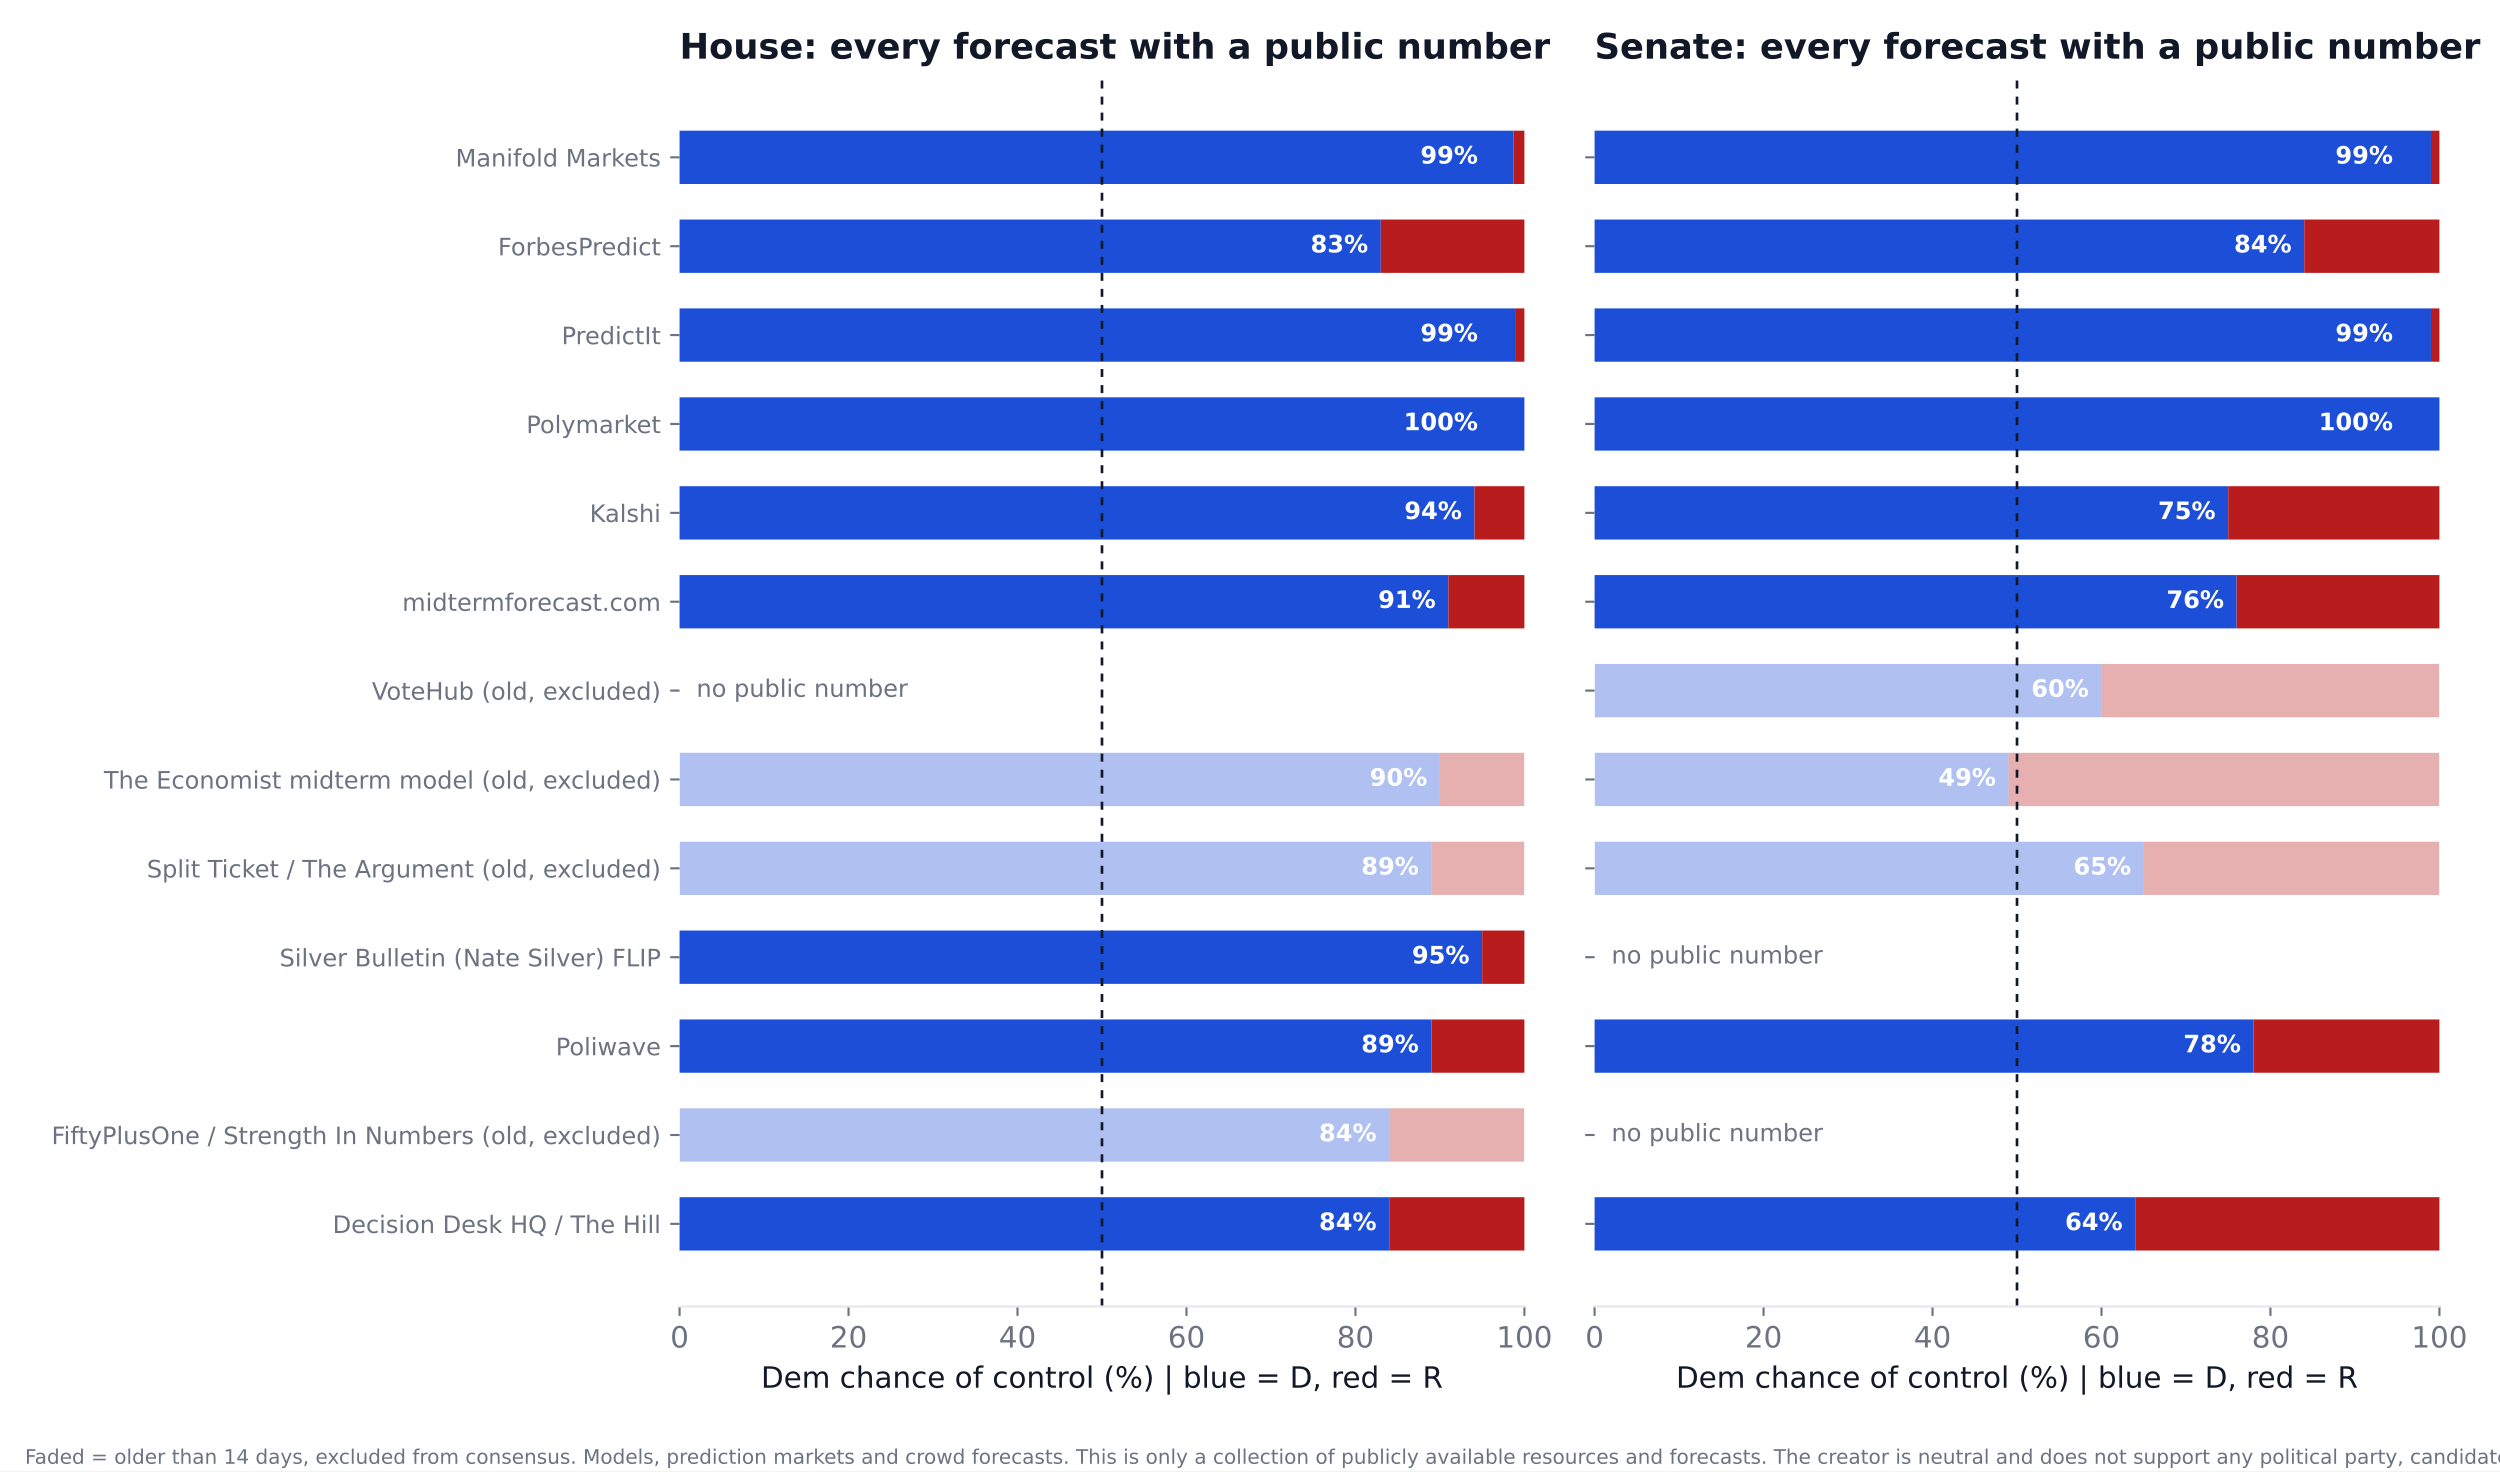
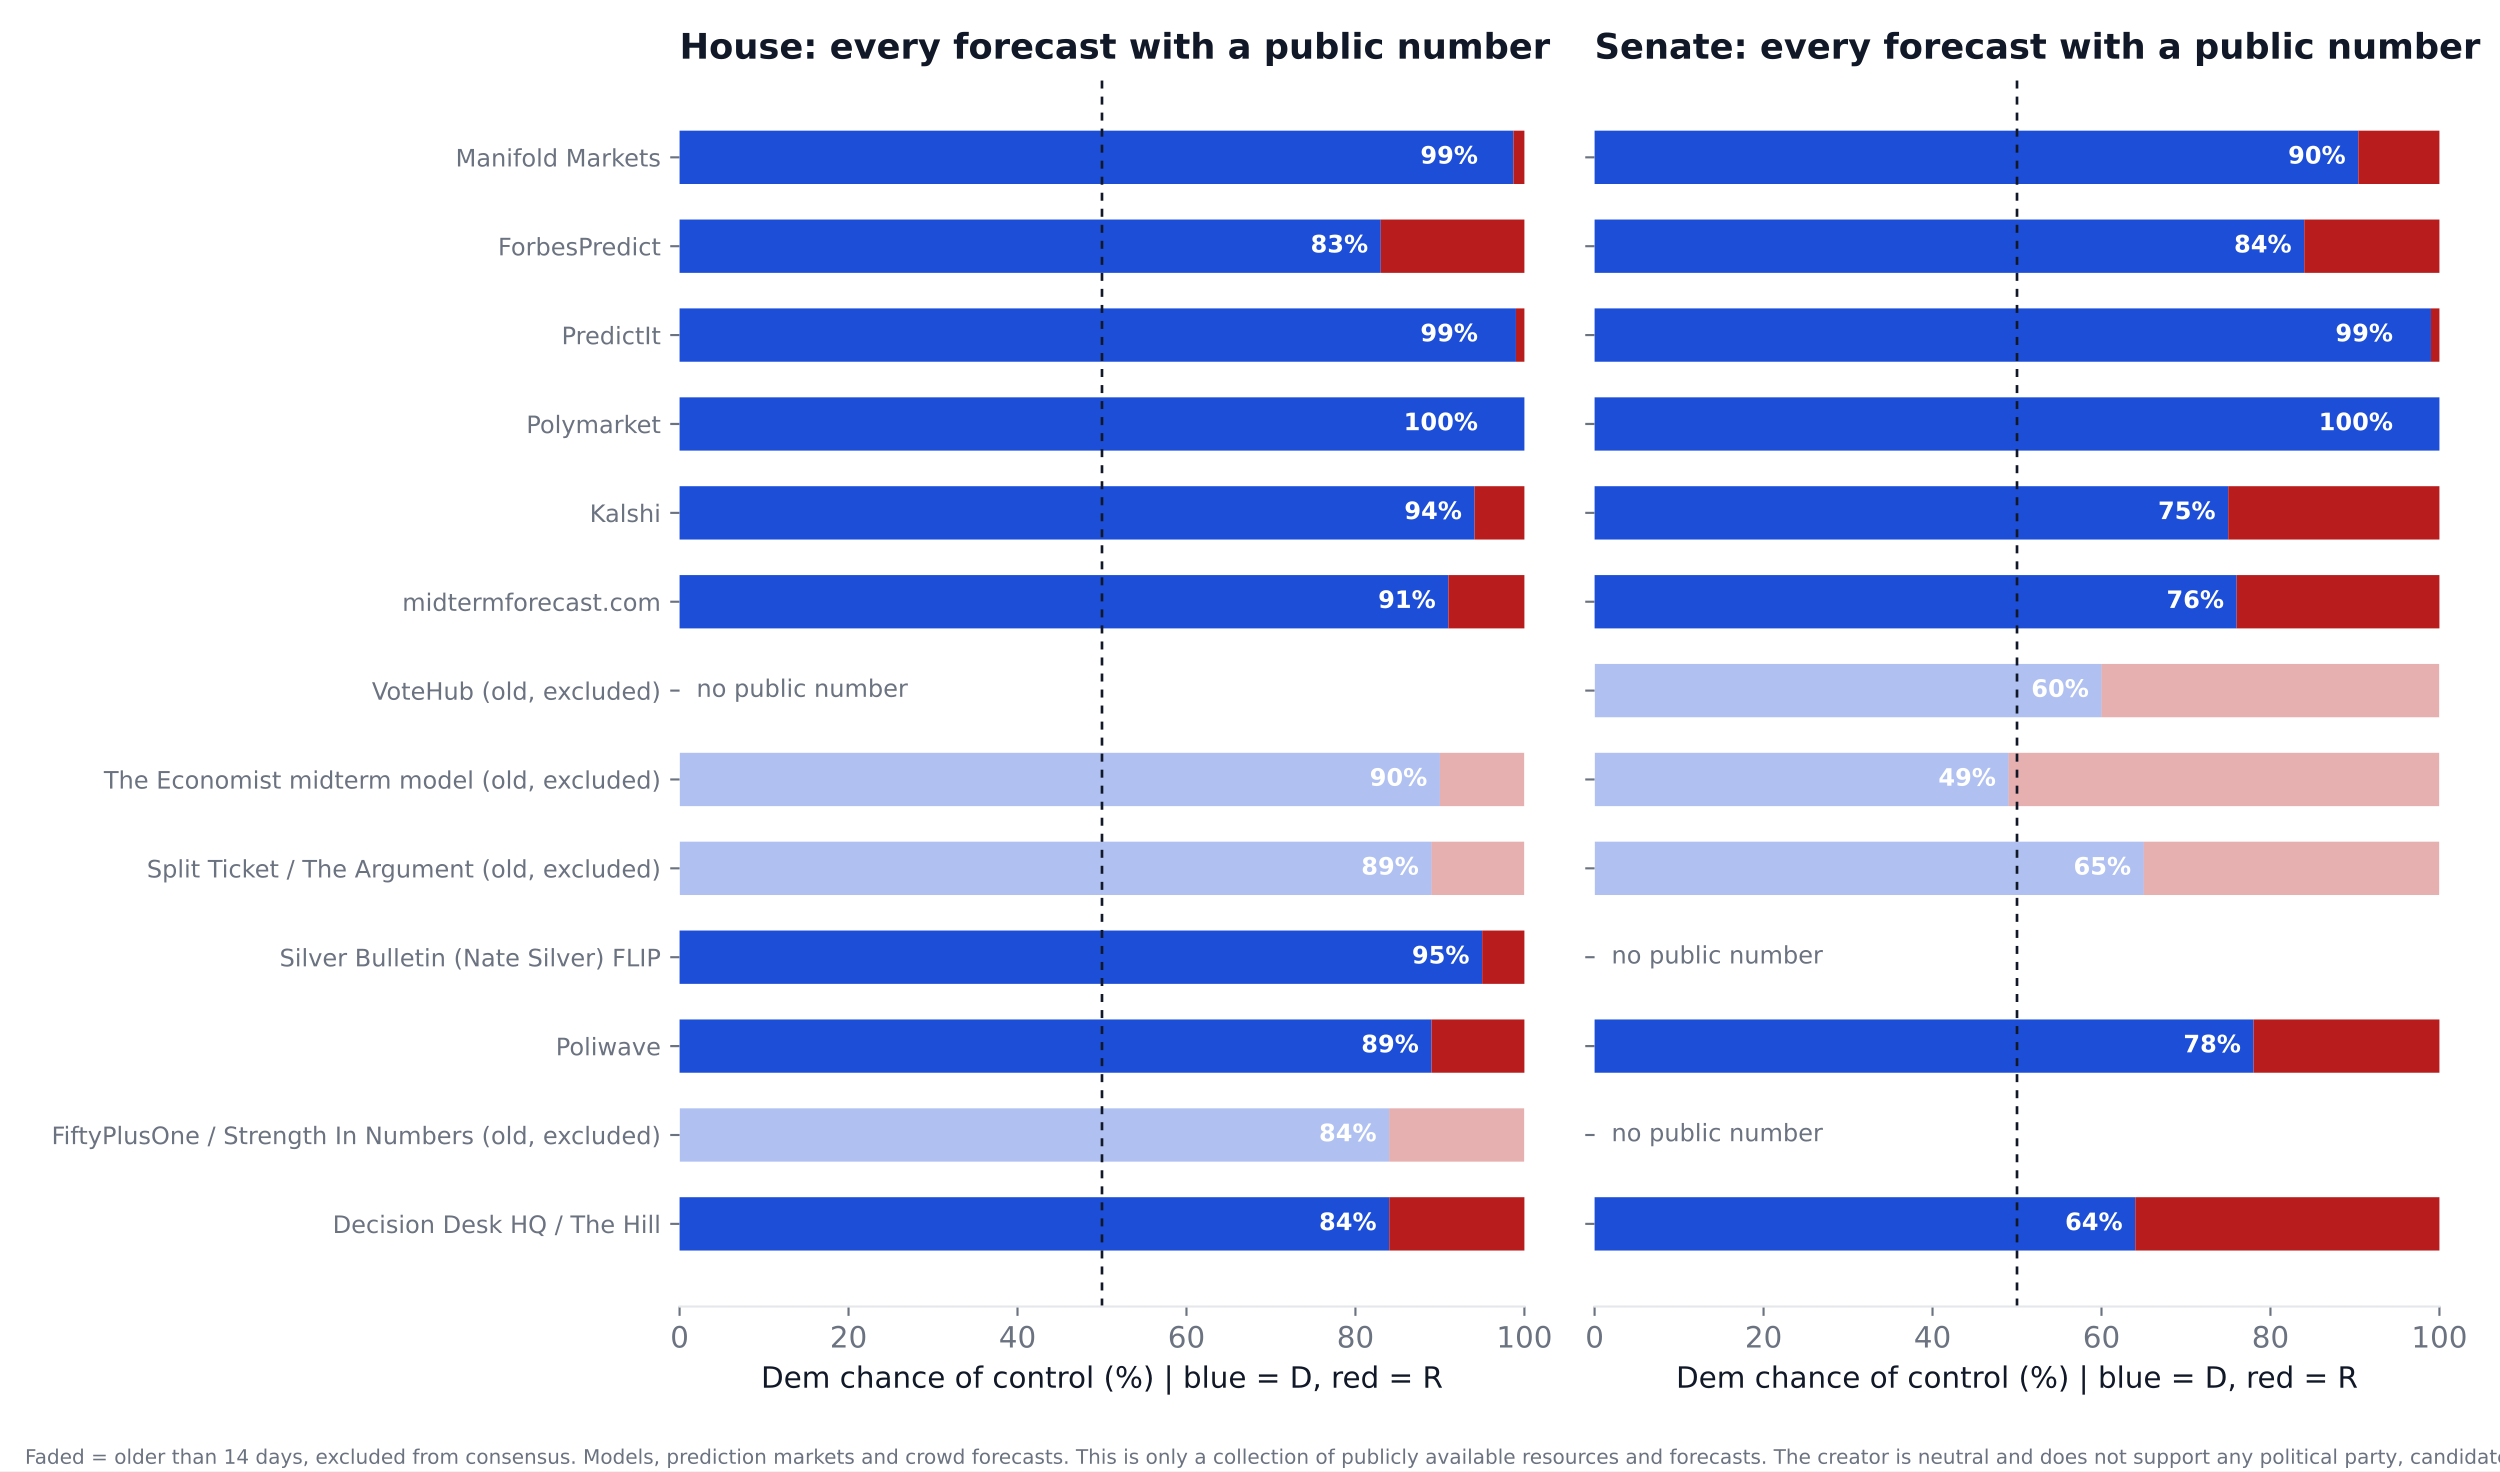
<svg xmlns="http://www.w3.org/2000/svg" xmlns:xlink="http://www.w3.org/1999/xlink" width="936pt" height="550.8pt" viewBox="0 0 936 550.8" version="1.1">
  <defs>
    <style type="text/css">*{stroke-linejoin: round; stroke-linecap: butt}</style>
  </defs>
  <g id="figure_1">
    <g id="patch_1">
      <path d="M 0 550.8  L 936 550.8  L 936 0  L 0 0  z " style="fill: #ffffff" />
    </g>
    <g id="axes_1">
      <g id="patch_2">
        <path d="M 254.433 489.159  L 570.736 489.159  L 570.736 27.96  L 254.433 27.96  z " style="fill: #ffffff" />
      </g>
      <g id="patch_3">
-         <path d="M 254.433 468.195  L 520.128 468.195  L 520.128 448.23  L 254.433 448.23  z " clip-path="url(#pdf7dff15b8)" style="fill: #1d4ed8" />
+         <path d="M 254.433 468.195  L 520.128 468.195  L 520.128 448.23  L 254.433 448.23  z " clip-path="url(#p62c2fe9d0c)" style="fill: #1d4ed8" />
      </g>
      <g id="patch_4">
-         <path d="M 520.128 468.195  L 570.736 468.195  L 570.736 448.23  L 520.128 448.23  z " clip-path="url(#pdf7dff15b8)" style="fill: #b91c1c" />
+         <path d="M 520.128 468.195  L 570.736 468.195  L 570.736 448.23  L 520.128 448.23  z " clip-path="url(#p62c2fe9d0c)" style="fill: #b91c1c" />
      </g>
      <g id="patch_5">
-         <path d="M 254.433 434.919  L 520.128 434.919  L 520.128 414.954  L 254.433 414.954  z " clip-path="url(#pdf7dff15b8)" style="fill: #1d4ed8; opacity: 0.35" />
+         <path d="M 254.433 434.919  L 520.128 434.919  L 520.128 414.954  L 254.433 414.954  z " clip-path="url(#p62c2fe9d0c)" style="fill: #1d4ed8; opacity: 0.35" />
      </g>
      <g id="patch_6">
-         <path d="M 520.128 434.919  L 570.736 434.919  L 570.736 414.954  L 520.128 414.954  z " clip-path="url(#pdf7dff15b8)" style="fill: #b91c1c; opacity: 0.35" />
+         <path d="M 520.128 434.919  L 570.736 434.919  L 570.736 414.954  L 520.128 414.954  z " clip-path="url(#p62c2fe9d0c)" style="fill: #b91c1c; opacity: 0.35" />
      </g>
      <g id="patch_7">
-         <path d="M 254.433 401.644  L 535.943 401.644  L 535.943 381.679  L 254.433 381.679  z " clip-path="url(#pdf7dff15b8)" style="fill: #1d4ed8" />
+         <path d="M 254.433 401.644  L 535.943 401.644  L 535.943 381.679  L 254.433 381.679  z " clip-path="url(#p62c2fe9d0c)" style="fill: #1d4ed8" />
      </g>
      <g id="patch_8">
-         <path d="M 535.943 401.644  L 570.736 401.644  L 570.736 381.679  L 535.943 381.679  z " clip-path="url(#pdf7dff15b8)" style="fill: #b91c1c" />
+         <path d="M 535.943 401.644  L 570.736 401.644  L 570.736 381.679  L 535.943 381.679  z " clip-path="url(#p62c2fe9d0c)" style="fill: #b91c1c" />
      </g>
      <g id="patch_9">
-         <path d="M 254.433 368.368  L 554.921 368.368  L 554.921 348.403  L 254.433 348.403  z " clip-path="url(#pdf7dff15b8)" style="fill: #1d4ed8" />
+         <path d="M 254.433 368.368  L 554.921 368.368  L 554.921 348.403  L 254.433 348.403  z " clip-path="url(#p62c2fe9d0c)" style="fill: #1d4ed8" />
      </g>
      <g id="patch_10">
-         <path d="M 554.921 368.368  L 570.736 368.368  L 570.736 348.403  L 554.921 348.403  z " clip-path="url(#pdf7dff15b8)" style="fill: #b91c1c" />
+         <path d="M 554.921 368.368  L 570.736 368.368  L 570.736 348.403  L 554.921 348.403  z " clip-path="url(#p62c2fe9d0c)" style="fill: #b91c1c" />
      </g>
      <g id="patch_11">
-         <path d="M 254.433 335.093  L 535.943 335.093  L 535.943 315.128  L 254.433 315.128  z " clip-path="url(#pdf7dff15b8)" style="fill: #1d4ed8; opacity: 0.35" />
+         <path d="M 254.433 335.093  L 535.943 335.093  L 535.943 315.128  L 254.433 315.128  z " clip-path="url(#p62c2fe9d0c)" style="fill: #1d4ed8; opacity: 0.35" />
      </g>
      <g id="patch_12">
-         <path d="M 535.943 335.093  L 570.736 335.093  L 570.736 315.128  L 535.943 315.128  z " clip-path="url(#pdf7dff15b8)" style="fill: #b91c1c; opacity: 0.35" />
+         <path d="M 535.943 335.093  L 570.736 335.093  L 570.736 315.128  L 535.943 315.128  z " clip-path="url(#p62c2fe9d0c)" style="fill: #b91c1c; opacity: 0.35" />
      </g>
      <g id="patch_13">
-         <path d="M 254.433 301.817  L 539.106 301.817  L 539.106 281.852  L 254.433 281.852  z " clip-path="url(#pdf7dff15b8)" style="fill: #1d4ed8; opacity: 0.35" />
+         <path d="M 254.433 301.817  L 539.106 301.817  L 539.106 281.852  L 254.433 281.852  z " clip-path="url(#p62c2fe9d0c)" style="fill: #1d4ed8; opacity: 0.35" />
      </g>
      <g id="patch_14">
-         <path d="M 539.106 301.817  L 570.736 301.817  L 570.736 281.852  L 539.106 281.852  z " clip-path="url(#pdf7dff15b8)" style="fill: #b91c1c; opacity: 0.35" />
+         <path d="M 539.106 301.817  L 570.736 301.817  L 570.736 281.852  L 539.106 281.852  z " clip-path="url(#p62c2fe9d0c)" style="fill: #b91c1c; opacity: 0.35" />
      </g>
      <g id="patch_15">
-         <path d="M 254.433 235.266  L 542.269 235.266  L 542.269 215.301  L 254.433 215.301  z " clip-path="url(#pdf7dff15b8)" style="fill: #1d4ed8" />
+         <path d="M 254.433 235.266  L 542.269 235.266  L 542.269 215.301  L 254.433 215.301  z " clip-path="url(#p62c2fe9d0c)" style="fill: #1d4ed8" />
      </g>
      <g id="patch_16">
-         <path d="M 542.269 235.266  L 570.736 235.266  L 570.736 215.301  L 542.269 215.301  z " clip-path="url(#pdf7dff15b8)" style="fill: #b91c1c" />
+         <path d="M 542.269 235.266  L 570.736 235.266  L 570.736 215.301  L 542.269 215.301  z " clip-path="url(#p62c2fe9d0c)" style="fill: #b91c1c" />
      </g>
      <g id="patch_17">
-         <path d="M 254.433 201.991  L 552.074 201.991  L 552.074 182.026  L 254.433 182.026  z " clip-path="url(#pdf7dff15b8)" style="fill: #1d4ed8" />
+         <path d="M 254.433 201.991  L 552.074 201.991  L 552.074 182.026  L 254.433 182.026  z " clip-path="url(#p62c2fe9d0c)" style="fill: #1d4ed8" />
      </g>
      <g id="patch_18">
-         <path d="M 552.074 201.991  L 570.736 201.991  L 570.736 182.026  L 552.074 182.026  z " clip-path="url(#pdf7dff15b8)" style="fill: #b91c1c" />
+         <path d="M 552.074 201.991  L 570.736 201.991  L 570.736 182.026  L 552.074 182.026  z " clip-path="url(#p62c2fe9d0c)" style="fill: #b91c1c" />
      </g>
      <g id="patch_19">
-         <path d="M 254.433 168.715  L 570.736 168.715  L 570.736 148.75  L 254.433 148.75  z " clip-path="url(#pdf7dff15b8)" style="fill: #1d4ed8" />
+         <path d="M 254.433 168.715  L 570.736 168.715  L 570.736 148.75  L 254.433 148.75  z " clip-path="url(#p62c2fe9d0c)" style="fill: #1d4ed8" />
      </g>
      <g id="patch_20">
-         <path d="M 570.736 168.715  L 570.736 168.715  L 570.736 148.75  L 570.736 148.75  z " clip-path="url(#pdf7dff15b8)" style="fill: #b91c1c" />
+         <path d="M 570.736 168.715  L 570.736 168.715  L 570.736 148.75  L 570.736 148.75  z " clip-path="url(#p62c2fe9d0c)" style="fill: #b91c1c" />
      </g>
      <g id="patch_21">
-         <path d="M 254.433 135.44  L 567.573 135.44  L 567.573 115.475  L 254.433 115.475  z " clip-path="url(#pdf7dff15b8)" style="fill: #1d4ed8" />
+         <path d="M 254.433 135.44  L 567.573 135.44  L 567.573 115.475  L 254.433 115.475  z " clip-path="url(#p62c2fe9d0c)" style="fill: #1d4ed8" />
      </g>
      <g id="patch_22">
-         <path d="M 567.573 135.44  L 570.736 135.44  L 570.736 115.475  L 567.573 115.475  z " clip-path="url(#pdf7dff15b8)" style="fill: #b91c1c" />
+         <path d="M 567.573 135.44  L 570.736 135.44  L 570.736 115.475  L 567.573 115.475  z " clip-path="url(#p62c2fe9d0c)" style="fill: #b91c1c" />
      </g>
      <g id="patch_23">
-         <path d="M 254.433 102.164  L 516.965 102.164  L 516.965 82.199  L 254.433 82.199  z " clip-path="url(#pdf7dff15b8)" style="fill: #1d4ed8" />
+         <path d="M 254.433 102.164  L 516.965 102.164  L 516.965 82.199  L 254.433 82.199  z " clip-path="url(#p62c2fe9d0c)" style="fill: #1d4ed8" />
      </g>
      <g id="patch_24">
-         <path d="M 516.965 102.164  L 570.736 102.164  L 570.736 82.199  L 516.965 82.199  z " clip-path="url(#pdf7dff15b8)" style="fill: #b91c1c" />
+         <path d="M 516.965 102.164  L 570.736 102.164  L 570.736 82.199  L 516.965 82.199  z " clip-path="url(#p62c2fe9d0c)" style="fill: #b91c1c" />
      </g>
      <g id="patch_25">
-         <path d="M 254.433 68.889  L 566.624 68.889  L 566.624 48.924  L 254.433 48.924  z " clip-path="url(#pdf7dff15b8)" style="fill: #1d4ed8" />
+         <path d="M 254.433 68.889  L 566.624 68.889  L 566.624 48.924  L 254.433 48.924  z " clip-path="url(#p62c2fe9d0c)" style="fill: #1d4ed8" />
      </g>
      <g id="patch_26">
-         <path d="M 566.624 68.889  L 570.736 68.889  L 570.736 48.924  L 566.624 48.924  z " clip-path="url(#pdf7dff15b8)" style="fill: #b91c1c" />
+         <path d="M 566.624 68.889  L 570.736 68.889  L 570.736 48.924  L 566.624 48.924  z " clip-path="url(#p62c2fe9d0c)" style="fill: #b91c1c" />
      </g>
      <g id="matplotlib.axis_1">
        <g id="xtick_1">
          <g id="line2d_1">
            <defs>
-               <path id="mdec9682cf1" d="M 0 0  L 0 3.5  " style="stroke: #6b7280; stroke-width: 0.8" />
+               <path id="m31728fefed" d="M 0 0  L 0 3.5  " style="stroke: #6b7280; stroke-width: 0.8" />
            </defs>
            <g>
-               <use xlink:href="#mdec9682cf1" x="254.433" y="489.159" style="fill: #6b7280; stroke: #6b7280; stroke-width: 0.8" />
+               <use xlink:href="#m31728fefed" x="254.433" y="489.159" style="fill: #6b7280; stroke: #6b7280; stroke-width: 0.8" />
            </g>
          </g>
          <g id="text_1">
            <text style="font-size: 11px; font-family: 'DejaVu Sans'; text-anchor: middle; fill: #6b7280" x="254.433" y="504.516" transform="rotate(-0 254.4325 504.516)">0</text>
          </g>
        </g>
        <g id="xtick_2">
          <g id="line2d_2">
            <g>
-               <use xlink:href="#mdec9682cf1" x="317.693" y="489.159" style="fill: #6b7280; stroke: #6b7280; stroke-width: 0.8" />
+               <use xlink:href="#m31728fefed" x="317.693" y="489.159" style="fill: #6b7280; stroke: #6b7280; stroke-width: 0.8" />
            </g>
          </g>
          <g id="text_2">
            <text style="font-size: 11px; font-family: 'DejaVu Sans'; text-anchor: middle; fill: #6b7280" x="317.693" y="504.516" transform="rotate(-0 317.6932 504.516)">20</text>
          </g>
        </g>
        <g id="xtick_3">
          <g id="line2d_3">
            <g>
-               <use xlink:href="#mdec9682cf1" x="380.954" y="489.159" style="fill: #6b7280; stroke: #6b7280; stroke-width: 0.8" />
+               <use xlink:href="#m31728fefed" x="380.954" y="489.159" style="fill: #6b7280; stroke: #6b7280; stroke-width: 0.8" />
            </g>
          </g>
          <g id="text_3">
            <text style="font-size: 11px; font-family: 'DejaVu Sans'; text-anchor: middle; fill: #6b7280" x="380.954" y="504.516" transform="rotate(-0 380.954 504.516)">40</text>
          </g>
        </g>
        <g id="xtick_4">
          <g id="line2d_4">
            <g>
-               <use xlink:href="#mdec9682cf1" x="444.215" y="489.159" style="fill: #6b7280; stroke: #6b7280; stroke-width: 0.8" />
+               <use xlink:href="#m31728fefed" x="444.215" y="489.159" style="fill: #6b7280; stroke: #6b7280; stroke-width: 0.8" />
            </g>
          </g>
          <g id="text_4">
            <text style="font-size: 11px; font-family: 'DejaVu Sans'; text-anchor: middle; fill: #6b7280" x="444.215" y="504.516" transform="rotate(-0 444.2147 504.516)">60</text>
          </g>
        </g>
        <g id="xtick_5">
          <g id="line2d_5">
            <g>
-               <use xlink:href="#mdec9682cf1" x="507.476" y="489.159" style="fill: #6b7280; stroke: #6b7280; stroke-width: 0.8" />
+               <use xlink:href="#m31728fefed" x="507.476" y="489.159" style="fill: #6b7280; stroke: #6b7280; stroke-width: 0.8" />
            </g>
          </g>
          <g id="text_5">
            <text style="font-size: 11px; font-family: 'DejaVu Sans'; text-anchor: middle; fill: #6b7280" x="507.476" y="504.516" transform="rotate(-0 507.4755 504.516)">80</text>
          </g>
        </g>
        <g id="xtick_6">
          <g id="line2d_6">
            <g>
-               <use xlink:href="#mdec9682cf1" x="570.736" y="489.159" style="fill: #6b7280; stroke: #6b7280; stroke-width: 0.8" />
+               <use xlink:href="#m31728fefed" x="570.736" y="489.159" style="fill: #6b7280; stroke: #6b7280; stroke-width: 0.8" />
            </g>
          </g>
          <g id="text_6">
            <text style="font-size: 11px; font-family: 'DejaVu Sans'; text-anchor: middle; fill: #6b7280" x="570.736" y="504.516" transform="rotate(-0 570.7363 504.516)">100</text>
          </g>
        </g>
        <g id="text_7">
          <text style="font-size: 11px; font-family: 'DejaVu Sans'; text-anchor: middle; fill: #111827" x="412.584" y="519.565" transform="rotate(-0 412.5844 519.565)">Dem chance of control (%)  |  blue = D, red = R</text>
        </g>
      </g>
      <g id="matplotlib.axis_2">
        <g id="ytick_1">
          <g id="line2d_7">
            <defs>
-               <path id="m5b20940a0b" d="M 0 0  L -3.5 0  " style="stroke: #6b7280; stroke-width: 0.8" />
+               <path id="m8d9dd479ec" d="M 0 0  L -3.5 0  " style="stroke: #6b7280; stroke-width: 0.8" />
            </defs>
            <g>
-               <use xlink:href="#m5b20940a0b" x="254.433" y="458.212" style="fill: #6b7280; stroke: #6b7280; stroke-width: 0.8" />
+               <use xlink:href="#m8d9dd479ec" x="254.433" y="458.212" style="fill: #6b7280; stroke: #6b7280; stroke-width: 0.8" />
            </g>
          </g>
          <g id="text_8">
            <text style="font-size: 9px; font-family: 'DejaVu Sans'; text-anchor: end; fill: #6b7280" x="247.433" y="461.632" transform="rotate(-0 247.4325 461.6316)">Decision Desk HQ / The Hill</text>
          </g>
        </g>
        <g id="ytick_2">
          <g id="line2d_8">
            <g>
-               <use xlink:href="#m5b20940a0b" x="254.433" y="424.937" style="fill: #6b7280; stroke: #6b7280; stroke-width: 0.8" />
+               <use xlink:href="#m8d9dd479ec" x="254.433" y="424.937" style="fill: #6b7280; stroke: #6b7280; stroke-width: 0.8" />
            </g>
          </g>
          <g id="text_9">
            <text style="font-size: 9px; font-family: 'DejaVu Sans'; text-anchor: end; fill: #6b7280" x="247.433" y="428.356" transform="rotate(-0 247.4325 428.3561)">FiftyPlusOne / Strength In Numbers (old, excluded)</text>
          </g>
        </g>
        <g id="ytick_3">
          <g id="line2d_9">
            <g>
-               <use xlink:href="#m5b20940a0b" x="254.433" y="391.661" style="fill: #6b7280; stroke: #6b7280; stroke-width: 0.8" />
+               <use xlink:href="#m8d9dd479ec" x="254.433" y="391.661" style="fill: #6b7280; stroke: #6b7280; stroke-width: 0.8" />
            </g>
          </g>
          <g id="text_10">
            <text style="font-size: 9px; font-family: 'DejaVu Sans'; text-anchor: end; fill: #6b7280" x="247.433" y="395.081" transform="rotate(-0 247.4325 395.0806)">Poliwave</text>
          </g>
        </g>
        <g id="ytick_4">
          <g id="line2d_10">
            <g>
-               <use xlink:href="#m5b20940a0b" x="254.433" y="358.386" style="fill: #6b7280; stroke: #6b7280; stroke-width: 0.8" />
+               <use xlink:href="#m8d9dd479ec" x="254.433" y="358.386" style="fill: #6b7280; stroke: #6b7280; stroke-width: 0.8" />
            </g>
          </g>
          <g id="text_11">
            <text style="font-size: 9px; font-family: 'DejaVu Sans'; text-anchor: end; fill: #6b7280" x="247.433" y="361.805" transform="rotate(-0 247.4325 361.8051)">Silver Bulletin (Nate Silver) FLIP</text>
          </g>
        </g>
        <g id="ytick_5">
          <g id="line2d_11">
            <g>
-               <use xlink:href="#m5b20940a0b" x="254.433" y="325.11" style="fill: #6b7280; stroke: #6b7280; stroke-width: 0.8" />
+               <use xlink:href="#m8d9dd479ec" x="254.433" y="325.11" style="fill: #6b7280; stroke: #6b7280; stroke-width: 0.8" />
            </g>
          </g>
          <g id="text_12">
            <text style="font-size: 9px; font-family: 'DejaVu Sans'; text-anchor: end; fill: #6b7280" x="247.433" y="328.53" transform="rotate(-0 247.4325 328.5296)">Split Ticket / The Argument (old, excluded)</text>
          </g>
        </g>
        <g id="ytick_6">
          <g id="line2d_12">
            <g>
-               <use xlink:href="#m5b20940a0b" x="254.433" y="291.835" style="fill: #6b7280; stroke: #6b7280; stroke-width: 0.8" />
+               <use xlink:href="#m8d9dd479ec" x="254.433" y="291.835" style="fill: #6b7280; stroke: #6b7280; stroke-width: 0.8" />
            </g>
          </g>
          <g id="text_13">
            <text style="font-size: 9px; font-family: 'DejaVu Sans'; text-anchor: end; fill: #6b7280" x="247.433" y="295.254" transform="rotate(-0 247.4325 295.2541)">The Economist midterm model (old, excluded)</text>
          </g>
        </g>
        <g id="ytick_7">
          <g id="line2d_13">
            <g>
-               <use xlink:href="#m5b20940a0b" x="254.433" y="258.559" style="fill: #6b7280; stroke: #6b7280; stroke-width: 0.8" />
+               <use xlink:href="#m8d9dd479ec" x="254.433" y="258.559" style="fill: #6b7280; stroke: #6b7280; stroke-width: 0.8" />
            </g>
          </g>
          <g id="text_14">
            <text style="font-size: 9px; font-family: 'DejaVu Sans'; text-anchor: end; fill: #6b7280" x="247.433" y="261.979" transform="rotate(-0 247.4325 261.9786)">VoteHub (old, excluded)</text>
          </g>
        </g>
        <g id="ytick_8">
          <g id="line2d_14">
            <g>
-               <use xlink:href="#m5b20940a0b" x="254.433" y="225.284" style="fill: #6b7280; stroke: #6b7280; stroke-width: 0.8" />
+               <use xlink:href="#m8d9dd479ec" x="254.433" y="225.284" style="fill: #6b7280; stroke: #6b7280; stroke-width: 0.8" />
            </g>
          </g>
          <g id="text_15">
            <text style="font-size: 9px; font-family: 'DejaVu Sans'; text-anchor: end; fill: #6b7280" x="247.433" y="228.703" transform="rotate(-0 247.4325 228.7031)">midtermforecast.com</text>
          </g>
        </g>
        <g id="ytick_9">
          <g id="line2d_15">
            <g>
-               <use xlink:href="#m5b20940a0b" x="254.433" y="192.008" style="fill: #6b7280; stroke: #6b7280; stroke-width: 0.8" />
+               <use xlink:href="#m8d9dd479ec" x="254.433" y="192.008" style="fill: #6b7280; stroke: #6b7280; stroke-width: 0.8" />
            </g>
          </g>
          <g id="text_16">
            <text style="font-size: 9px; font-family: 'DejaVu Sans'; text-anchor: end; fill: #6b7280" x="247.433" y="195.428" transform="rotate(-0 247.4325 195.4276)">Kalshi</text>
          </g>
        </g>
        <g id="ytick_10">
          <g id="line2d_16">
            <g>
-               <use xlink:href="#m5b20940a0b" x="254.433" y="158.733" style="fill: #6b7280; stroke: #6b7280; stroke-width: 0.8" />
+               <use xlink:href="#m8d9dd479ec" x="254.433" y="158.733" style="fill: #6b7280; stroke: #6b7280; stroke-width: 0.8" />
            </g>
          </g>
          <g id="text_17">
            <text style="font-size: 9px; font-family: 'DejaVu Sans'; text-anchor: end; fill: #6b7280" x="247.433" y="162.152" transform="rotate(-0 247.4325 162.1521)">Polymarket</text>
          </g>
        </g>
        <g id="ytick_11">
          <g id="line2d_17">
            <g>
-               <use xlink:href="#m5b20940a0b" x="254.433" y="125.457" style="fill: #6b7280; stroke: #6b7280; stroke-width: 0.8" />
+               <use xlink:href="#m8d9dd479ec" x="254.433" y="125.457" style="fill: #6b7280; stroke: #6b7280; stroke-width: 0.8" />
            </g>
          </g>
          <g id="text_18">
            <text style="font-size: 9px; font-family: 'DejaVu Sans'; text-anchor: end; fill: #6b7280" x="247.433" y="128.877" transform="rotate(-0 247.4325 128.8765)">PredictIt</text>
          </g>
        </g>
        <g id="ytick_12">
          <g id="line2d_18">
            <g>
-               <use xlink:href="#m5b20940a0b" x="254.433" y="92.182" style="fill: #6b7280; stroke: #6b7280; stroke-width: 0.8" />
+               <use xlink:href="#m8d9dd479ec" x="254.433" y="92.182" style="fill: #6b7280; stroke: #6b7280; stroke-width: 0.8" />
            </g>
          </g>
          <g id="text_19">
            <text style="font-size: 9px; font-family: 'DejaVu Sans'; text-anchor: end; fill: #6b7280" x="247.433" y="95.601" transform="rotate(-0 247.4325 95.60103)">ForbesPredict</text>
          </g>
        </g>
        <g id="ytick_13">
          <g id="line2d_19">
            <g>
-               <use xlink:href="#m5b20940a0b" x="254.433" y="58.906" style="fill: #6b7280; stroke: #6b7280; stroke-width: 0.8" />
+               <use xlink:href="#m8d9dd479ec" x="254.433" y="58.906" style="fill: #6b7280; stroke: #6b7280; stroke-width: 0.8" />
            </g>
          </g>
          <g id="text_20">
            <text style="font-size: 9px; font-family: 'DejaVu Sans'; text-anchor: end; fill: #6b7280" x="247.433" y="62.326" transform="rotate(-0 247.4325 62.32552)">Manifold Markets</text>
          </g>
        </g>
      </g>
      <g id="line2d_20">
-         <path d="M 412.584 489.159  L 412.584 27.96  " clip-path="url(#pdf7dff15b8)" style="fill: none; stroke-dasharray: 3,3; stroke-dashoffset: 0; stroke: #111827" />
+         <path d="M 412.584 489.159  L 412.584 27.96  " clip-path="url(#p62c2fe9d0c)" style="fill: none; stroke-dasharray: 3,3; stroke-dashoffset: 0; stroke: #111827" />
      </g>
      <g id="patch_27">
        <path d="M 254.433 489.159  L 570.736 489.159  " style="fill: none; stroke: #e5e7eb; stroke-width: 0.8; stroke-linejoin: miter; stroke-linecap: square" />
      </g>
      <g id="text_21">
        <text style="font-weight: 700; font-size: 9px; font-family: 'DejaVu Sans'; text-anchor: end; fill: #ffffff" x="515.383" y="460.55" transform="rotate(-0 515.3831 460.5502)">84%</text>
      </g>
      <g id="text_22">
        <text style="font-weight: 700; font-size: 9px; font-family: 'DejaVu Sans'; text-anchor: end; fill: #ffffff" x="515.383" y="427.275" transform="rotate(-0 515.3831 427.2747)">84%</text>
      </g>
      <g id="text_23">
        <text style="font-weight: 700; font-size: 9px; font-family: 'DejaVu Sans'; text-anchor: end; fill: #ffffff" x="531.198" y="393.999" transform="rotate(-0 531.1983 393.9992)">89%</text>
      </g>
      <g id="text_24">
        <text style="font-weight: 700; font-size: 9px; font-family: 'DejaVu Sans'; text-anchor: end; fill: #ffffff" x="550.177" y="360.724" transform="rotate(-0 550.1765 360.7237)">95%</text>
      </g>
      <g id="text_25">
        <text style="font-weight: 700; font-size: 9px; font-family: 'DejaVu Sans'; text-anchor: end; fill: #ffffff" x="531.198" y="327.448" transform="rotate(-0 531.1983 327.4482)">89%</text>
      </g>
      <g id="text_26">
        <text style="font-weight: 700; font-size: 9px; font-family: 'DejaVu Sans'; text-anchor: end; fill: #ffffff" x="534.361" y="294.173" transform="rotate(-0 534.3613 294.1727)">90%</text>
      </g>
      <g id="text_27">
        <text style="font-size: 9px; font-family: 'DejaVu Sans'; text-anchor: start; fill: #6b7280" x="260.759" y="260.898" transform="rotate(-0 260.7586 260.8975)">no public number</text>
      </g>
      <g id="text_28">
        <text style="font-weight: 700; font-size: 9px; font-family: 'DejaVu Sans'; text-anchor: end; fill: #ffffff" x="537.524" y="227.622" transform="rotate(-0 537.5244 227.6217)">91%</text>
      </g>
      <g id="text_29">
        <text style="font-weight: 700; font-size: 9px; font-family: 'DejaVu Sans'; text-anchor: end; fill: #ffffff" x="547.33" y="194.346" transform="rotate(-0 547.3298 194.3462)">94%</text>
      </g>
      <g id="text_30">
        <text style="font-weight: 700; font-size: 9px; font-family: 'DejaVu Sans'; text-anchor: end; fill: #ffffff" x="553.34" y="161.071" transform="rotate(-0 553.3395 161.0706)">100%</text>
      </g>
      <g id="text_31">
        <text style="font-weight: 700; font-size: 9px; font-family: 'DejaVu Sans'; text-anchor: end; fill: #ffffff" x="553.34" y="127.795" transform="rotate(-0 553.3395 127.7951)">99%</text>
      </g>
      <g id="text_32">
        <text style="font-weight: 700; font-size: 9px; font-family: 'DejaVu Sans'; text-anchor: end; fill: #ffffff" x="512.22" y="94.52" transform="rotate(-0 512.2201 94.51963)">83%</text>
      </g>
      <g id="text_33">
        <text style="font-weight: 700; font-size: 9px; font-family: 'DejaVu Sans'; text-anchor: end; fill: #ffffff" x="553.34" y="61.244" transform="rotate(-0 553.3395 61.24412)">99%</text>
      </g>
      <g id="text_34">
        <text style="font-weight: 700; font-size: 13.2px; font-family: 'DejaVu Sans'; text-anchor: start; fill: #111827" x="254.433" y="21.96" transform="rotate(-0 254.4325 21.96)">House: every forecast with a public number</text>
      </g>
    </g>
    <g id="axes_2">
      <g id="patch_28">
        <path d="M 597.016 489.159  L 913.32 489.159  L 913.32 27.96  L 597.016 27.96  z " style="fill: #ffffff" />
      </g>
      <g id="patch_29">
-         <path d="M 597.016 468.195  L 799.451 468.195  L 799.451 448.23  L 597.016 448.23  z " clip-path="url(#p468375b858)" style="fill: #1d4ed8" />
+         <path d="M 597.016 468.195  L 799.451 468.195  L 799.451 448.23  L 597.016 448.23  z " clip-path="url(#pfad5f7f4ac)" style="fill: #1d4ed8" />
      </g>
      <g id="patch_30">
-         <path d="M 799.451 468.195  L 913.32 468.195  L 913.32 448.23  L 799.451 448.23  z " clip-path="url(#p468375b858)" style="fill: #b91c1c" />
+         <path d="M 799.451 468.195  L 913.32 468.195  L 913.32 448.23  L 799.451 448.23  z " clip-path="url(#pfad5f7f4ac)" style="fill: #b91c1c" />
      </g>
      <g id="patch_31">
-         <path d="M 597.016 401.644  L 843.733 401.644  L 843.733 381.679  L 597.016 381.679  z " clip-path="url(#p468375b858)" style="fill: #1d4ed8" />
+         <path d="M 597.016 401.644  L 843.733 401.644  L 843.733 381.679  L 597.016 381.679  z " clip-path="url(#pfad5f7f4ac)" style="fill: #1d4ed8" />
      </g>
      <g id="patch_32">
-         <path d="M 843.733 401.644  L 913.32 401.644  L 913.32 381.679  L 843.733 381.679  z " clip-path="url(#p468375b858)" style="fill: #b91c1c" />
+         <path d="M 843.733 401.644  L 913.32 401.644  L 913.32 381.679  L 843.733 381.679  z " clip-path="url(#pfad5f7f4ac)" style="fill: #b91c1c" />
      </g>
      <g id="patch_33">
-         <path d="M 597.016 335.093  L 802.614 335.093  L 802.614 315.128  L 597.016 315.128  z " clip-path="url(#p468375b858)" style="fill: #1d4ed8; opacity: 0.35" />
+         <path d="M 597.016 335.093  L 802.614 335.093  L 802.614 315.128  L 597.016 315.128  z " clip-path="url(#pfad5f7f4ac)" style="fill: #1d4ed8; opacity: 0.35" />
      </g>
      <g id="patch_34">
-         <path d="M 802.614 335.093  L 913.32 335.093  L 913.32 315.128  L 802.614 315.128  z " clip-path="url(#p468375b858)" style="fill: #b91c1c; opacity: 0.35" />
+         <path d="M 802.614 335.093  L 913.32 335.093  L 913.32 315.128  L 802.614 315.128  z " clip-path="url(#pfad5f7f4ac)" style="fill: #b91c1c; opacity: 0.35" />
      </g>
      <g id="patch_35">
-         <path d="M 597.016 301.817  L 752.005 301.817  L 752.005 281.852  L 597.016 281.852  z " clip-path="url(#p468375b858)" style="fill: #1d4ed8; opacity: 0.35" />
+         <path d="M 597.016 301.817  L 752.005 301.817  L 752.005 281.852  L 597.016 281.852  z " clip-path="url(#pfad5f7f4ac)" style="fill: #1d4ed8; opacity: 0.35" />
      </g>
      <g id="patch_36">
-         <path d="M 752.005 301.817  L 913.32 301.817  L 913.32 281.852  L 752.005 281.852  z " clip-path="url(#p468375b858)" style="fill: #b91c1c; opacity: 0.35" />
+         <path d="M 752.005 301.817  L 913.32 301.817  L 913.32 281.852  L 752.005 281.852  z " clip-path="url(#pfad5f7f4ac)" style="fill: #b91c1c; opacity: 0.35" />
      </g>
      <g id="patch_37">
-         <path d="M 597.016 268.542  L 786.798 268.542  L 786.798 248.577  L 597.016 248.577  z " clip-path="url(#p468375b858)" style="fill: #1d4ed8; opacity: 0.35" />
+         <path d="M 597.016 268.542  L 786.798 268.542  L 786.798 248.577  L 597.016 248.577  z " clip-path="url(#pfad5f7f4ac)" style="fill: #1d4ed8; opacity: 0.35" />
      </g>
      <g id="patch_38">
-         <path d="M 786.798 268.542  L 913.32 268.542  L 913.32 248.577  L 786.798 248.577  z " clip-path="url(#p468375b858)" style="fill: #b91c1c; opacity: 0.35" />
+         <path d="M 786.798 268.542  L 913.32 268.542  L 913.32 248.577  L 786.798 248.577  z " clip-path="url(#pfad5f7f4ac)" style="fill: #b91c1c; opacity: 0.35" />
      </g>
      <g id="patch_39">
-         <path d="M 597.016 235.266  L 837.407 235.266  L 837.407 215.301  L 597.016 215.301  z " clip-path="url(#p468375b858)" style="fill: #1d4ed8" />
+         <path d="M 597.016 235.266  L 837.407 235.266  L 837.407 215.301  L 597.016 215.301  z " clip-path="url(#pfad5f7f4ac)" style="fill: #1d4ed8" />
      </g>
      <g id="patch_40">
-         <path d="M 837.407 235.266  L 913.32 235.266  L 913.32 215.301  L 837.407 215.301  z " clip-path="url(#p468375b858)" style="fill: #b91c1c" />
+         <path d="M 837.407 235.266  L 913.32 235.266  L 913.32 215.301  L 837.407 215.301  z " clip-path="url(#pfad5f7f4ac)" style="fill: #b91c1c" />
      </g>
      <g id="patch_41">
-         <path d="M 597.016 201.991  L 834.244 201.991  L 834.244 182.026  L 597.016 182.026  z " clip-path="url(#p468375b858)" style="fill: #1d4ed8" />
+         <path d="M 597.016 201.991  L 834.244 201.991  L 834.244 182.026  L 597.016 182.026  z " clip-path="url(#pfad5f7f4ac)" style="fill: #1d4ed8" />
      </g>
      <g id="patch_42">
-         <path d="M 834.244 201.991  L 913.32 201.991  L 913.32 182.026  L 834.244 182.026  z " clip-path="url(#p468375b858)" style="fill: #b91c1c" />
+         <path d="M 834.244 201.991  L 913.32 201.991  L 913.32 182.026  L 834.244 182.026  z " clip-path="url(#pfad5f7f4ac)" style="fill: #b91c1c" />
      </g>
      <g id="patch_43">
-         <path d="M 597.016 168.715  L 913.32 168.715  L 913.32 148.75  L 597.016 148.75  z " clip-path="url(#p468375b858)" style="fill: #1d4ed8" />
+         <path d="M 597.016 168.715  L 913.32 168.715  L 913.32 148.75  L 597.016 148.75  z " clip-path="url(#pfad5f7f4ac)" style="fill: #1d4ed8" />
      </g>
      <g id="patch_44">
-         <path d="M 913.32 168.715  L 913.32 168.715  L 913.32 148.75  L 913.32 148.75  z " clip-path="url(#p468375b858)" style="fill: #b91c1c" />
+         <path d="M 913.32 168.715  L 913.32 168.715  L 913.32 148.75  L 913.32 148.75  z " clip-path="url(#pfad5f7f4ac)" style="fill: #b91c1c" />
      </g>
      <g id="patch_45">
-         <path d="M 597.016 135.44  L 910.157 135.44  L 910.157 115.475  L 597.016 115.475  z " clip-path="url(#p468375b858)" style="fill: #1d4ed8" />
+         <path d="M 597.016 135.44  L 910.157 135.44  L 910.157 115.475  L 597.016 115.475  z " clip-path="url(#pfad5f7f4ac)" style="fill: #1d4ed8" />
      </g>
      <g id="patch_46">
-         <path d="M 910.157 135.44  L 913.32 135.44  L 913.32 115.475  L 910.157 115.475  z " clip-path="url(#p468375b858)" style="fill: #b91c1c" />
+         <path d="M 910.157 135.44  L 913.32 135.44  L 913.32 115.475  L 910.157 115.475  z " clip-path="url(#pfad5f7f4ac)" style="fill: #b91c1c" />
      </g>
      <g id="patch_47">
-         <path d="M 597.016 102.164  L 862.711 102.164  L 862.711 82.199  L 597.016 82.199  z " clip-path="url(#p468375b858)" style="fill: #1d4ed8" />
+         <path d="M 597.016 102.164  L 862.711 102.164  L 862.711 82.199  L 597.016 82.199  z " clip-path="url(#pfad5f7f4ac)" style="fill: #1d4ed8" />
      </g>
      <g id="patch_48">
-         <path d="M 862.711 102.164  L 913.32 102.164  L 913.32 82.199  L 862.711 82.199  z " clip-path="url(#p468375b858)" style="fill: #b91c1c" />
+         <path d="M 862.711 102.164  L 913.32 102.164  L 913.32 82.199  L 862.711 82.199  z " clip-path="url(#pfad5f7f4ac)" style="fill: #b91c1c" />
      </g>
      <g id="patch_49">
-         <path d="M 597.016 68.889  L 910.157 68.889  L 910.157 48.924  L 597.016 48.924  z " clip-path="url(#p468375b858)" style="fill: #1d4ed8" />
+         <path d="M 597.016 68.889  L 882.955 68.889  L 882.955 48.924  L 597.016 48.924  z " clip-path="url(#pfad5f7f4ac)" style="fill: #1d4ed8" />
      </g>
      <g id="patch_50">
-         <path d="M 910.157 68.889  L 913.32 68.889  L 913.32 48.924  L 910.157 48.924  z " clip-path="url(#p468375b858)" style="fill: #b91c1c" />
+         <path d="M 882.955 68.889  L 913.32 68.889  L 913.32 48.924  L 882.955 48.924  z " clip-path="url(#pfad5f7f4ac)" style="fill: #b91c1c" />
      </g>
      <g id="matplotlib.axis_3">
        <g id="xtick_7">
          <g id="line2d_21">
            <g>
-               <use xlink:href="#mdec9682cf1" x="597.016" y="489.159" style="fill: #6b7280; stroke: #6b7280; stroke-width: 0.8" />
+               <use xlink:href="#m31728fefed" x="597.016" y="489.159" style="fill: #6b7280; stroke: #6b7280; stroke-width: 0.8" />
            </g>
          </g>
          <g id="text_35">
            <text style="font-size: 11px; font-family: 'DejaVu Sans'; text-anchor: middle; fill: #6b7280" x="597.016" y="504.516" transform="rotate(-0 597.0163 504.516)">0</text>
          </g>
        </g>
        <g id="xtick_8">
          <g id="line2d_22">
            <g>
-               <use xlink:href="#mdec9682cf1" x="660.277" y="489.159" style="fill: #6b7280; stroke: #6b7280; stroke-width: 0.8" />
+               <use xlink:href="#m31728fefed" x="660.277" y="489.159" style="fill: #6b7280; stroke: #6b7280; stroke-width: 0.8" />
            </g>
          </g>
          <g id="text_36">
            <text style="font-size: 11px; font-family: 'DejaVu Sans'; text-anchor: middle; fill: #6b7280" x="660.277" y="504.516" transform="rotate(-0 660.277 504.516)">20</text>
          </g>
        </g>
        <g id="xtick_9">
          <g id="line2d_23">
            <g>
-               <use xlink:href="#mdec9682cf1" x="723.538" y="489.159" style="fill: #6b7280; stroke: #6b7280; stroke-width: 0.8" />
+               <use xlink:href="#m31728fefed" x="723.538" y="489.159" style="fill: #6b7280; stroke: #6b7280; stroke-width: 0.8" />
            </g>
          </g>
          <g id="text_37">
            <text style="font-size: 11px; font-family: 'DejaVu Sans'; text-anchor: middle; fill: #6b7280" x="723.538" y="504.516" transform="rotate(-0 723.5377 504.516)">40</text>
          </g>
        </g>
        <g id="xtick_10">
          <g id="line2d_24">
            <g>
-               <use xlink:href="#mdec9682cf1" x="786.798" y="489.159" style="fill: #6b7280; stroke: #6b7280; stroke-width: 0.8" />
+               <use xlink:href="#m31728fefed" x="786.798" y="489.159" style="fill: #6b7280; stroke: #6b7280; stroke-width: 0.8" />
            </g>
          </g>
          <g id="text_38">
            <text style="font-size: 11px; font-family: 'DejaVu Sans'; text-anchor: middle; fill: #6b7280" x="786.798" y="504.516" transform="rotate(-0 786.7985 504.516)">60</text>
          </g>
        </g>
        <g id="xtick_11">
          <g id="line2d_25">
            <g>
-               <use xlink:href="#mdec9682cf1" x="850.059" y="489.159" style="fill: #6b7280; stroke: #6b7280; stroke-width: 0.8" />
+               <use xlink:href="#m31728fefed" x="850.059" y="489.159" style="fill: #6b7280; stroke: #6b7280; stroke-width: 0.8" />
            </g>
          </g>
          <g id="text_39">
            <text style="font-size: 11px; font-family: 'DejaVu Sans'; text-anchor: middle; fill: #6b7280" x="850.059" y="504.516" transform="rotate(-0 850.0593 504.516)">80</text>
          </g>
        </g>
        <g id="xtick_12">
          <g id="line2d_26">
            <g>
-               <use xlink:href="#mdec9682cf1" x="913.32" y="489.159" style="fill: #6b7280; stroke: #6b7280; stroke-width: 0.8" />
+               <use xlink:href="#m31728fefed" x="913.32" y="489.159" style="fill: #6b7280; stroke: #6b7280; stroke-width: 0.8" />
            </g>
          </g>
          <g id="text_40">
            <text style="font-size: 11px; font-family: 'DejaVu Sans'; text-anchor: middle; fill: #6b7280" x="913.32" y="504.516" transform="rotate(-0 913.32 504.516)">100</text>
          </g>
        </g>
        <g id="text_41">
          <text style="font-size: 11px; font-family: 'DejaVu Sans'; text-anchor: middle; fill: #111827" x="755.168" y="519.565" transform="rotate(-0 755.1681 519.565)">Dem chance of control (%)  |  blue = D, red = R</text>
        </g>
      </g>
      <g id="matplotlib.axis_4">
        <g id="ytick_14">
          <g id="line2d_27">
            <g>
-               <use xlink:href="#m5b20940a0b" x="597.016" y="458.212" style="fill: #6b7280; stroke: #6b7280; stroke-width: 0.8" />
+               <use xlink:href="#m8d9dd479ec" x="597.016" y="458.212" style="fill: #6b7280; stroke: #6b7280; stroke-width: 0.8" />
            </g>
          </g>
        </g>
        <g id="ytick_15">
          <g id="line2d_28">
            <g>
-               <use xlink:href="#m5b20940a0b" x="597.016" y="424.937" style="fill: #6b7280; stroke: #6b7280; stroke-width: 0.8" />
+               <use xlink:href="#m8d9dd479ec" x="597.016" y="424.937" style="fill: #6b7280; stroke: #6b7280; stroke-width: 0.8" />
            </g>
          </g>
        </g>
        <g id="ytick_16">
          <g id="line2d_29">
            <g>
-               <use xlink:href="#m5b20940a0b" x="597.016" y="391.661" style="fill: #6b7280; stroke: #6b7280; stroke-width: 0.8" />
+               <use xlink:href="#m8d9dd479ec" x="597.016" y="391.661" style="fill: #6b7280; stroke: #6b7280; stroke-width: 0.8" />
            </g>
          </g>
        </g>
        <g id="ytick_17">
          <g id="line2d_30">
            <g>
-               <use xlink:href="#m5b20940a0b" x="597.016" y="358.386" style="fill: #6b7280; stroke: #6b7280; stroke-width: 0.8" />
+               <use xlink:href="#m8d9dd479ec" x="597.016" y="358.386" style="fill: #6b7280; stroke: #6b7280; stroke-width: 0.8" />
            </g>
          </g>
        </g>
        <g id="ytick_18">
          <g id="line2d_31">
            <g>
-               <use xlink:href="#m5b20940a0b" x="597.016" y="325.11" style="fill: #6b7280; stroke: #6b7280; stroke-width: 0.8" />
+               <use xlink:href="#m8d9dd479ec" x="597.016" y="325.11" style="fill: #6b7280; stroke: #6b7280; stroke-width: 0.8" />
            </g>
          </g>
        </g>
        <g id="ytick_19">
          <g id="line2d_32">
            <g>
-               <use xlink:href="#m5b20940a0b" x="597.016" y="291.835" style="fill: #6b7280; stroke: #6b7280; stroke-width: 0.8" />
+               <use xlink:href="#m8d9dd479ec" x="597.016" y="291.835" style="fill: #6b7280; stroke: #6b7280; stroke-width: 0.8" />
            </g>
          </g>
        </g>
        <g id="ytick_20">
          <g id="line2d_33">
            <g>
-               <use xlink:href="#m5b20940a0b" x="597.016" y="258.559" style="fill: #6b7280; stroke: #6b7280; stroke-width: 0.8" />
+               <use xlink:href="#m8d9dd479ec" x="597.016" y="258.559" style="fill: #6b7280; stroke: #6b7280; stroke-width: 0.8" />
            </g>
          </g>
        </g>
        <g id="ytick_21">
          <g id="line2d_34">
            <g>
-               <use xlink:href="#m5b20940a0b" x="597.016" y="225.284" style="fill: #6b7280; stroke: #6b7280; stroke-width: 0.8" />
+               <use xlink:href="#m8d9dd479ec" x="597.016" y="225.284" style="fill: #6b7280; stroke: #6b7280; stroke-width: 0.8" />
            </g>
          </g>
        </g>
        <g id="ytick_22">
          <g id="line2d_35">
            <g>
-               <use xlink:href="#m5b20940a0b" x="597.016" y="192.008" style="fill: #6b7280; stroke: #6b7280; stroke-width: 0.8" />
+               <use xlink:href="#m8d9dd479ec" x="597.016" y="192.008" style="fill: #6b7280; stroke: #6b7280; stroke-width: 0.8" />
            </g>
          </g>
        </g>
        <g id="ytick_23">
          <g id="line2d_36">
            <g>
-               <use xlink:href="#m5b20940a0b" x="597.016" y="158.733" style="fill: #6b7280; stroke: #6b7280; stroke-width: 0.8" />
+               <use xlink:href="#m8d9dd479ec" x="597.016" y="158.733" style="fill: #6b7280; stroke: #6b7280; stroke-width: 0.8" />
            </g>
          </g>
        </g>
        <g id="ytick_24">
          <g id="line2d_37">
            <g>
-               <use xlink:href="#m5b20940a0b" x="597.016" y="125.457" style="fill: #6b7280; stroke: #6b7280; stroke-width: 0.8" />
+               <use xlink:href="#m8d9dd479ec" x="597.016" y="125.457" style="fill: #6b7280; stroke: #6b7280; stroke-width: 0.8" />
            </g>
          </g>
        </g>
        <g id="ytick_25">
          <g id="line2d_38">
            <g>
-               <use xlink:href="#m5b20940a0b" x="597.016" y="92.182" style="fill: #6b7280; stroke: #6b7280; stroke-width: 0.8" />
+               <use xlink:href="#m8d9dd479ec" x="597.016" y="92.182" style="fill: #6b7280; stroke: #6b7280; stroke-width: 0.8" />
            </g>
          </g>
        </g>
        <g id="ytick_26">
          <g id="line2d_39">
            <g>
-               <use xlink:href="#m5b20940a0b" x="597.016" y="58.906" style="fill: #6b7280; stroke: #6b7280; stroke-width: 0.8" />
+               <use xlink:href="#m8d9dd479ec" x="597.016" y="58.906" style="fill: #6b7280; stroke: #6b7280; stroke-width: 0.8" />
            </g>
          </g>
        </g>
      </g>
      <g id="line2d_40">
-         <path d="M 755.168 489.159  L 755.168 27.96  " clip-path="url(#p468375b858)" style="fill: none; stroke-dasharray: 3,3; stroke-dashoffset: 0; stroke: #111827" />
+         <path d="M 755.168 489.159  L 755.168 27.96  " clip-path="url(#pfad5f7f4ac)" style="fill: none; stroke-dasharray: 3,3; stroke-dashoffset: 0; stroke: #111827" />
      </g>
      <g id="patch_51">
        <path d="M 597.016 489.159  L 913.32 489.159  " style="fill: none; stroke: #e5e7eb; stroke-width: 0.8; stroke-linejoin: miter; stroke-linecap: square" />
      </g>
      <g id="text_42">
        <text style="font-weight: 700; font-size: 9px; font-family: 'DejaVu Sans'; text-anchor: end; fill: #ffffff" x="794.706" y="460.55" transform="rotate(-0 794.7061 460.5502)">64%</text>
      </g>
      <g id="text_43">
        <text style="font-size: 9px; font-family: 'DejaVu Sans'; text-anchor: start; fill: #6b7280" x="603.342" y="427.275" transform="rotate(-0 603.3423 427.2751)">no public number</text>
      </g>
      <g id="text_44">
        <text style="font-weight: 700; font-size: 9px; font-family: 'DejaVu Sans'; text-anchor: end; fill: #ffffff" x="838.989" y="393.999" transform="rotate(-0 838.9886 393.9992)">78%</text>
      </g>
      <g id="text_45">
        <text style="font-size: 9px; font-family: 'DejaVu Sans'; text-anchor: start; fill: #6b7280" x="603.342" y="360.724" transform="rotate(-0 603.3423 360.7241)">no public number</text>
      </g>
      <g id="text_46">
        <text style="font-weight: 700; font-size: 9px; font-family: 'DejaVu Sans'; text-anchor: end; fill: #ffffff" x="797.869" y="327.448" transform="rotate(-0 797.8691 327.4482)">65%</text>
      </g>
      <g id="text_47">
        <text style="font-weight: 700; font-size: 9px; font-family: 'DejaVu Sans'; text-anchor: end; fill: #ffffff" x="747.261" y="294.173" transform="rotate(-0 747.2605 294.1727)">49%</text>
      </g>
      <g id="text_48">
        <text style="font-weight: 700; font-size: 9px; font-family: 'DejaVu Sans'; text-anchor: end; fill: #ffffff" x="782.054" y="260.897" transform="rotate(-0 782.0539 260.8972)">60%</text>
      </g>
      <g id="text_49">
        <text style="font-weight: 700; font-size: 9px; font-family: 'DejaVu Sans'; text-anchor: end; fill: #ffffff" x="832.663" y="227.622" transform="rotate(-0 832.6625 227.6217)">76%</text>
      </g>
      <g id="text_50">
        <text style="font-weight: 700; font-size: 9px; font-family: 'DejaVu Sans'; text-anchor: end; fill: #ffffff" x="829.5" y="194.346" transform="rotate(-0 829.4995 194.3462)">75%</text>
      </g>
      <g id="text_51">
        <text style="font-weight: 700; font-size: 9px; font-family: 'DejaVu Sans'; text-anchor: end; fill: #ffffff" x="895.923" y="161.071" transform="rotate(-0 895.9233 161.0706)">100%</text>
      </g>
      <g id="text_52">
        <text style="font-weight: 700; font-size: 9px; font-family: 'DejaVu Sans'; text-anchor: end; fill: #ffffff" x="895.923" y="127.795" transform="rotate(-0 895.9233 127.7951)">99%</text>
      </g>
      <g id="text_53">
        <text style="font-weight: 700; font-size: 9px; font-family: 'DejaVu Sans'; text-anchor: end; fill: #ffffff" x="857.967" y="94.52" transform="rotate(-0 857.9668 94.51963)">84%</text>
      </g>
      <g id="text_54">
-         <text style="font-weight: 700; font-size: 9px; font-family: 'DejaVu Sans'; text-anchor: end; fill: #ffffff" x="895.923" y="61.244" transform="rotate(-0 895.9233 61.24412)">99%</text>
+         <text style="font-weight: 700; font-size: 9px; font-family: 'DejaVu Sans'; text-anchor: end; fill: #ffffff" x="878.21" y="61.244" transform="rotate(-0 878.2103 61.24412)">90%</text>
      </g>
      <g id="text_55">
        <text style="font-weight: 700; font-size: 13.2px; font-family: 'DejaVu Sans'; text-anchor: start; fill: #111827" x="597.016" y="21.96" transform="rotate(-0 597.0163 21.96)">Senate: every forecast with a public number</text>
      </g>
    </g>
    <g id="text_56">
      <text style="font-size: 7.5px; font-family: 'DejaVu Sans'; text-anchor: start; fill: #6b7280" x="9.36" y="548.046" transform="rotate(-0 9.36 548.046)">Faded = older than 14 days, excluded from consensus. Models, prediction markets and crowd forecasts. This is only a collection of publicly available resources and forecasts. The creator is neutral and does not support any political party, candidate or ideology.</text>
    </g>
  </g>
  <defs>
-     <clipPath id="pdf7dff15b8">
+     <clipPath id="p62c2fe9d0c">
      <rect x="254.433" y="27.96" width="316.304" height="461.199" />
    </clipPath>
-     <clipPath id="p468375b858">
+     <clipPath id="pfad5f7f4ac">
      <rect x="597.016" y="27.96" width="316.304" height="461.199" />
    </clipPath>
  </defs>
</svg>
